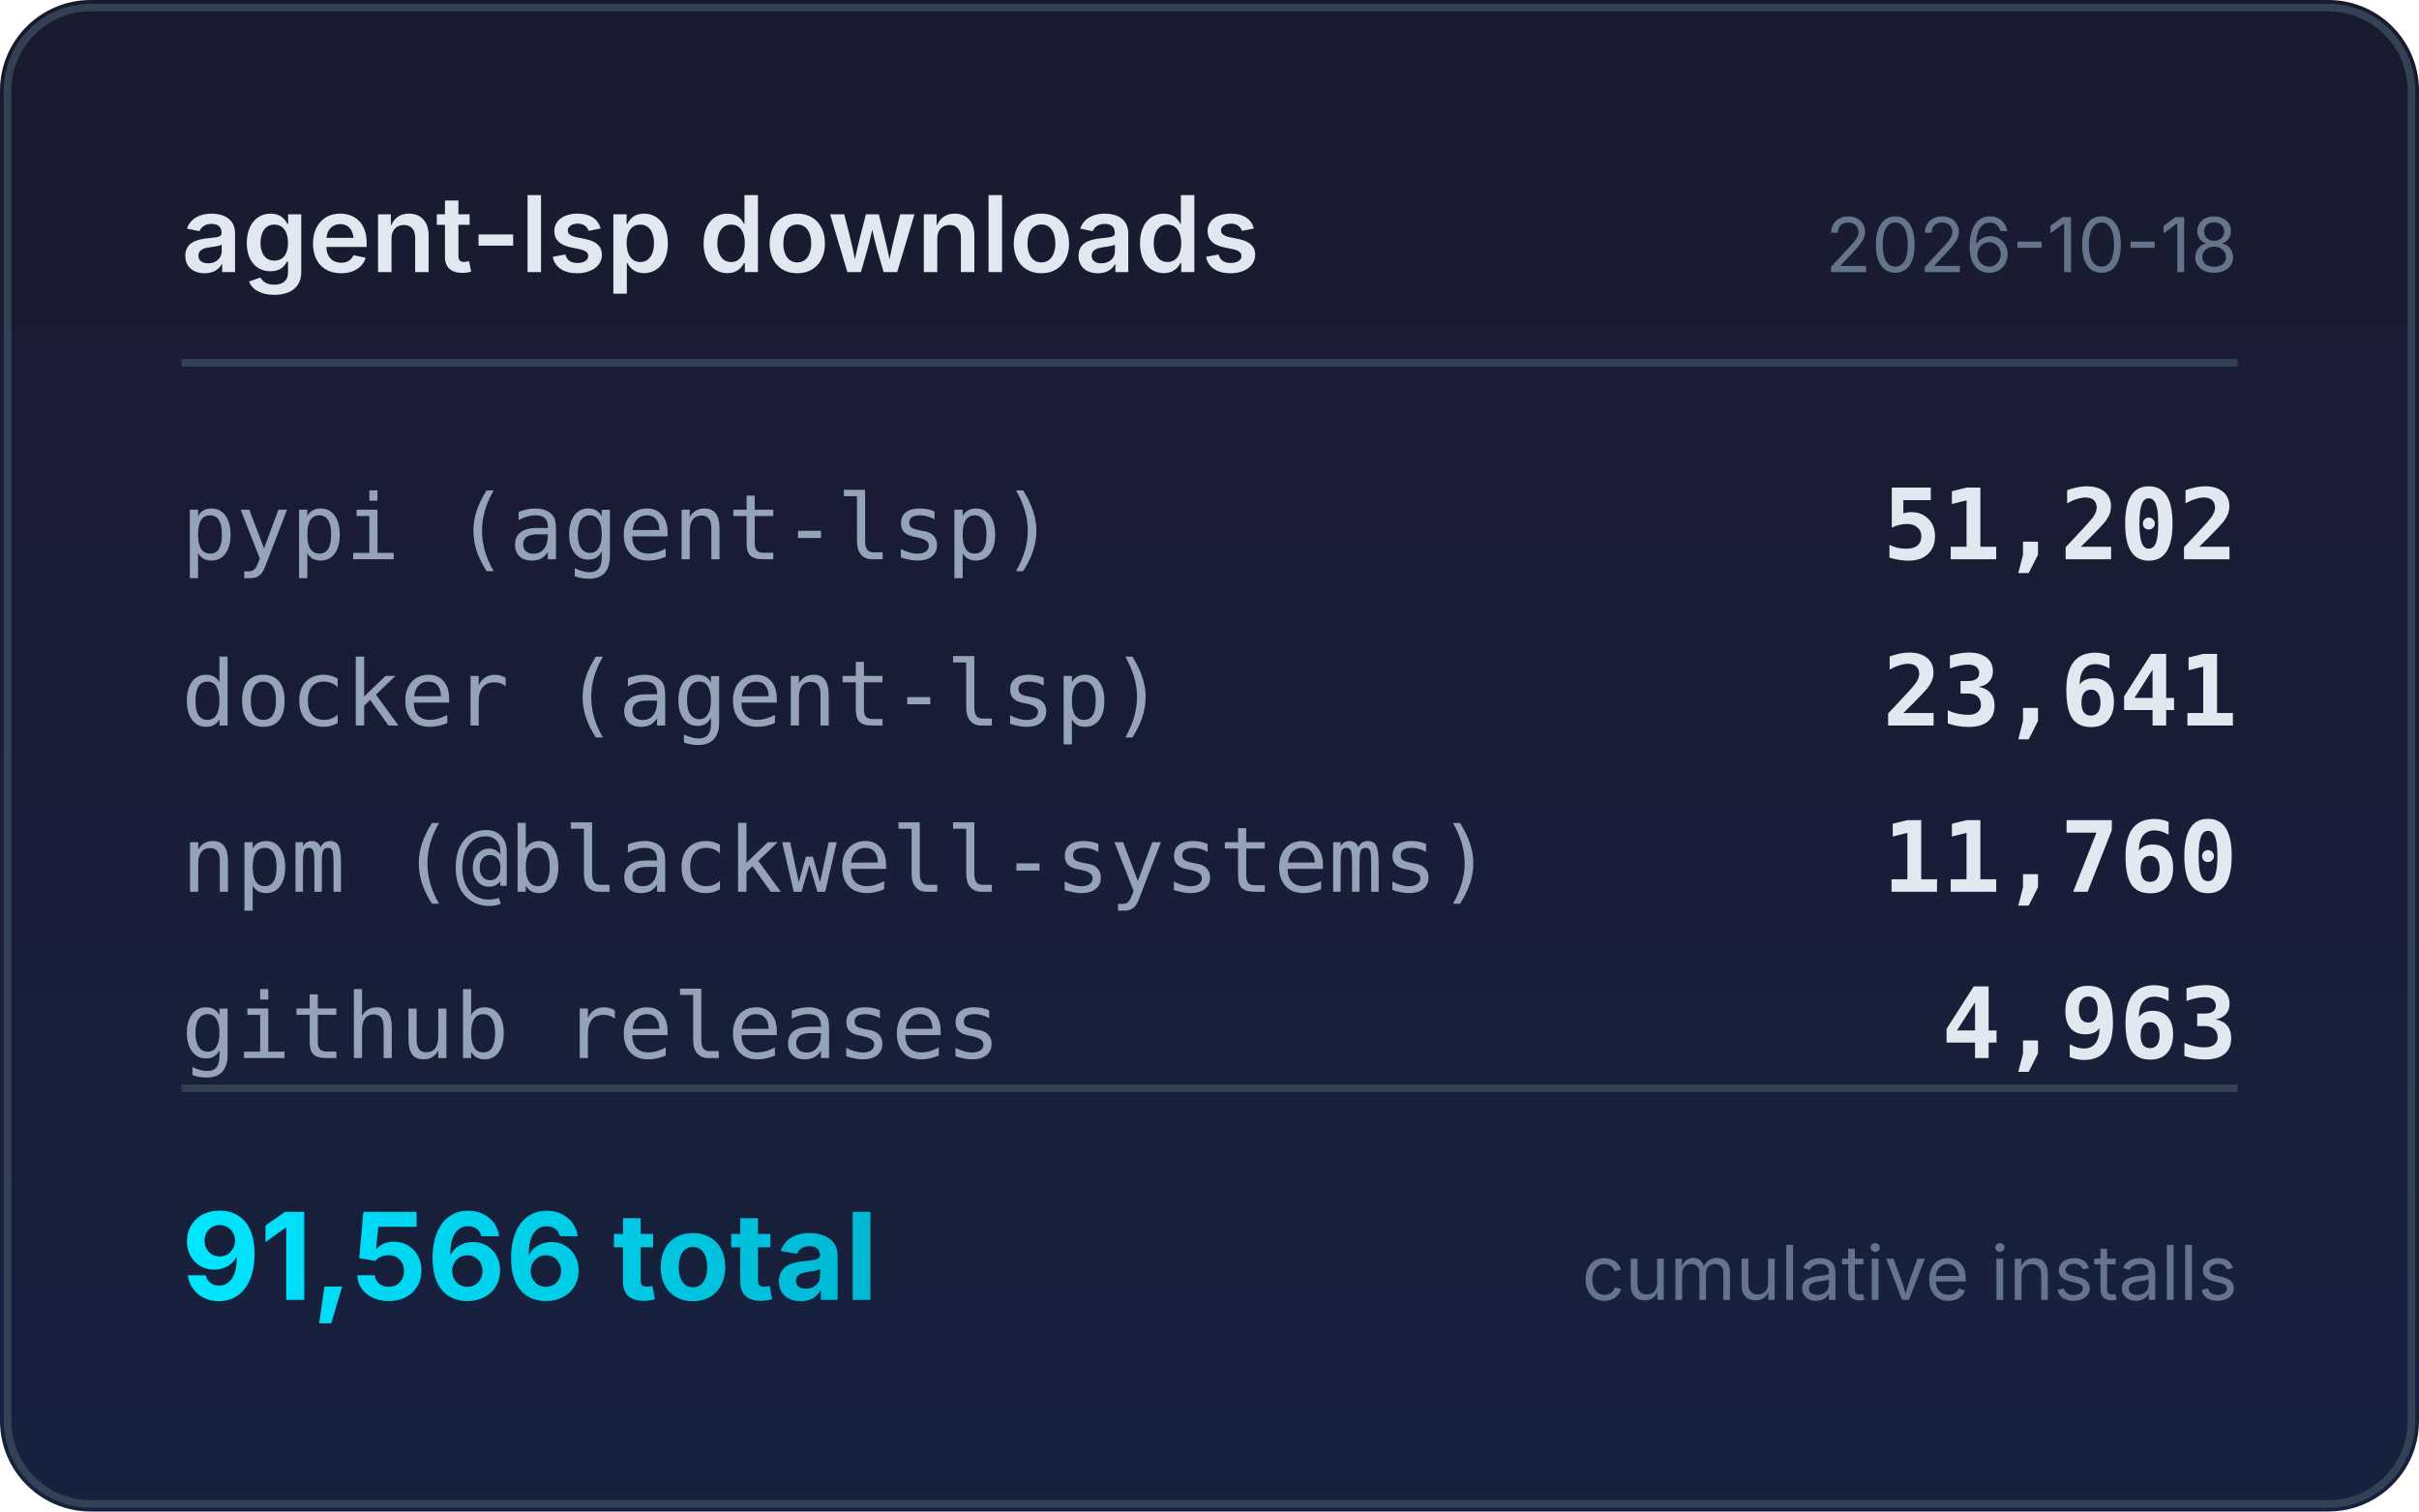
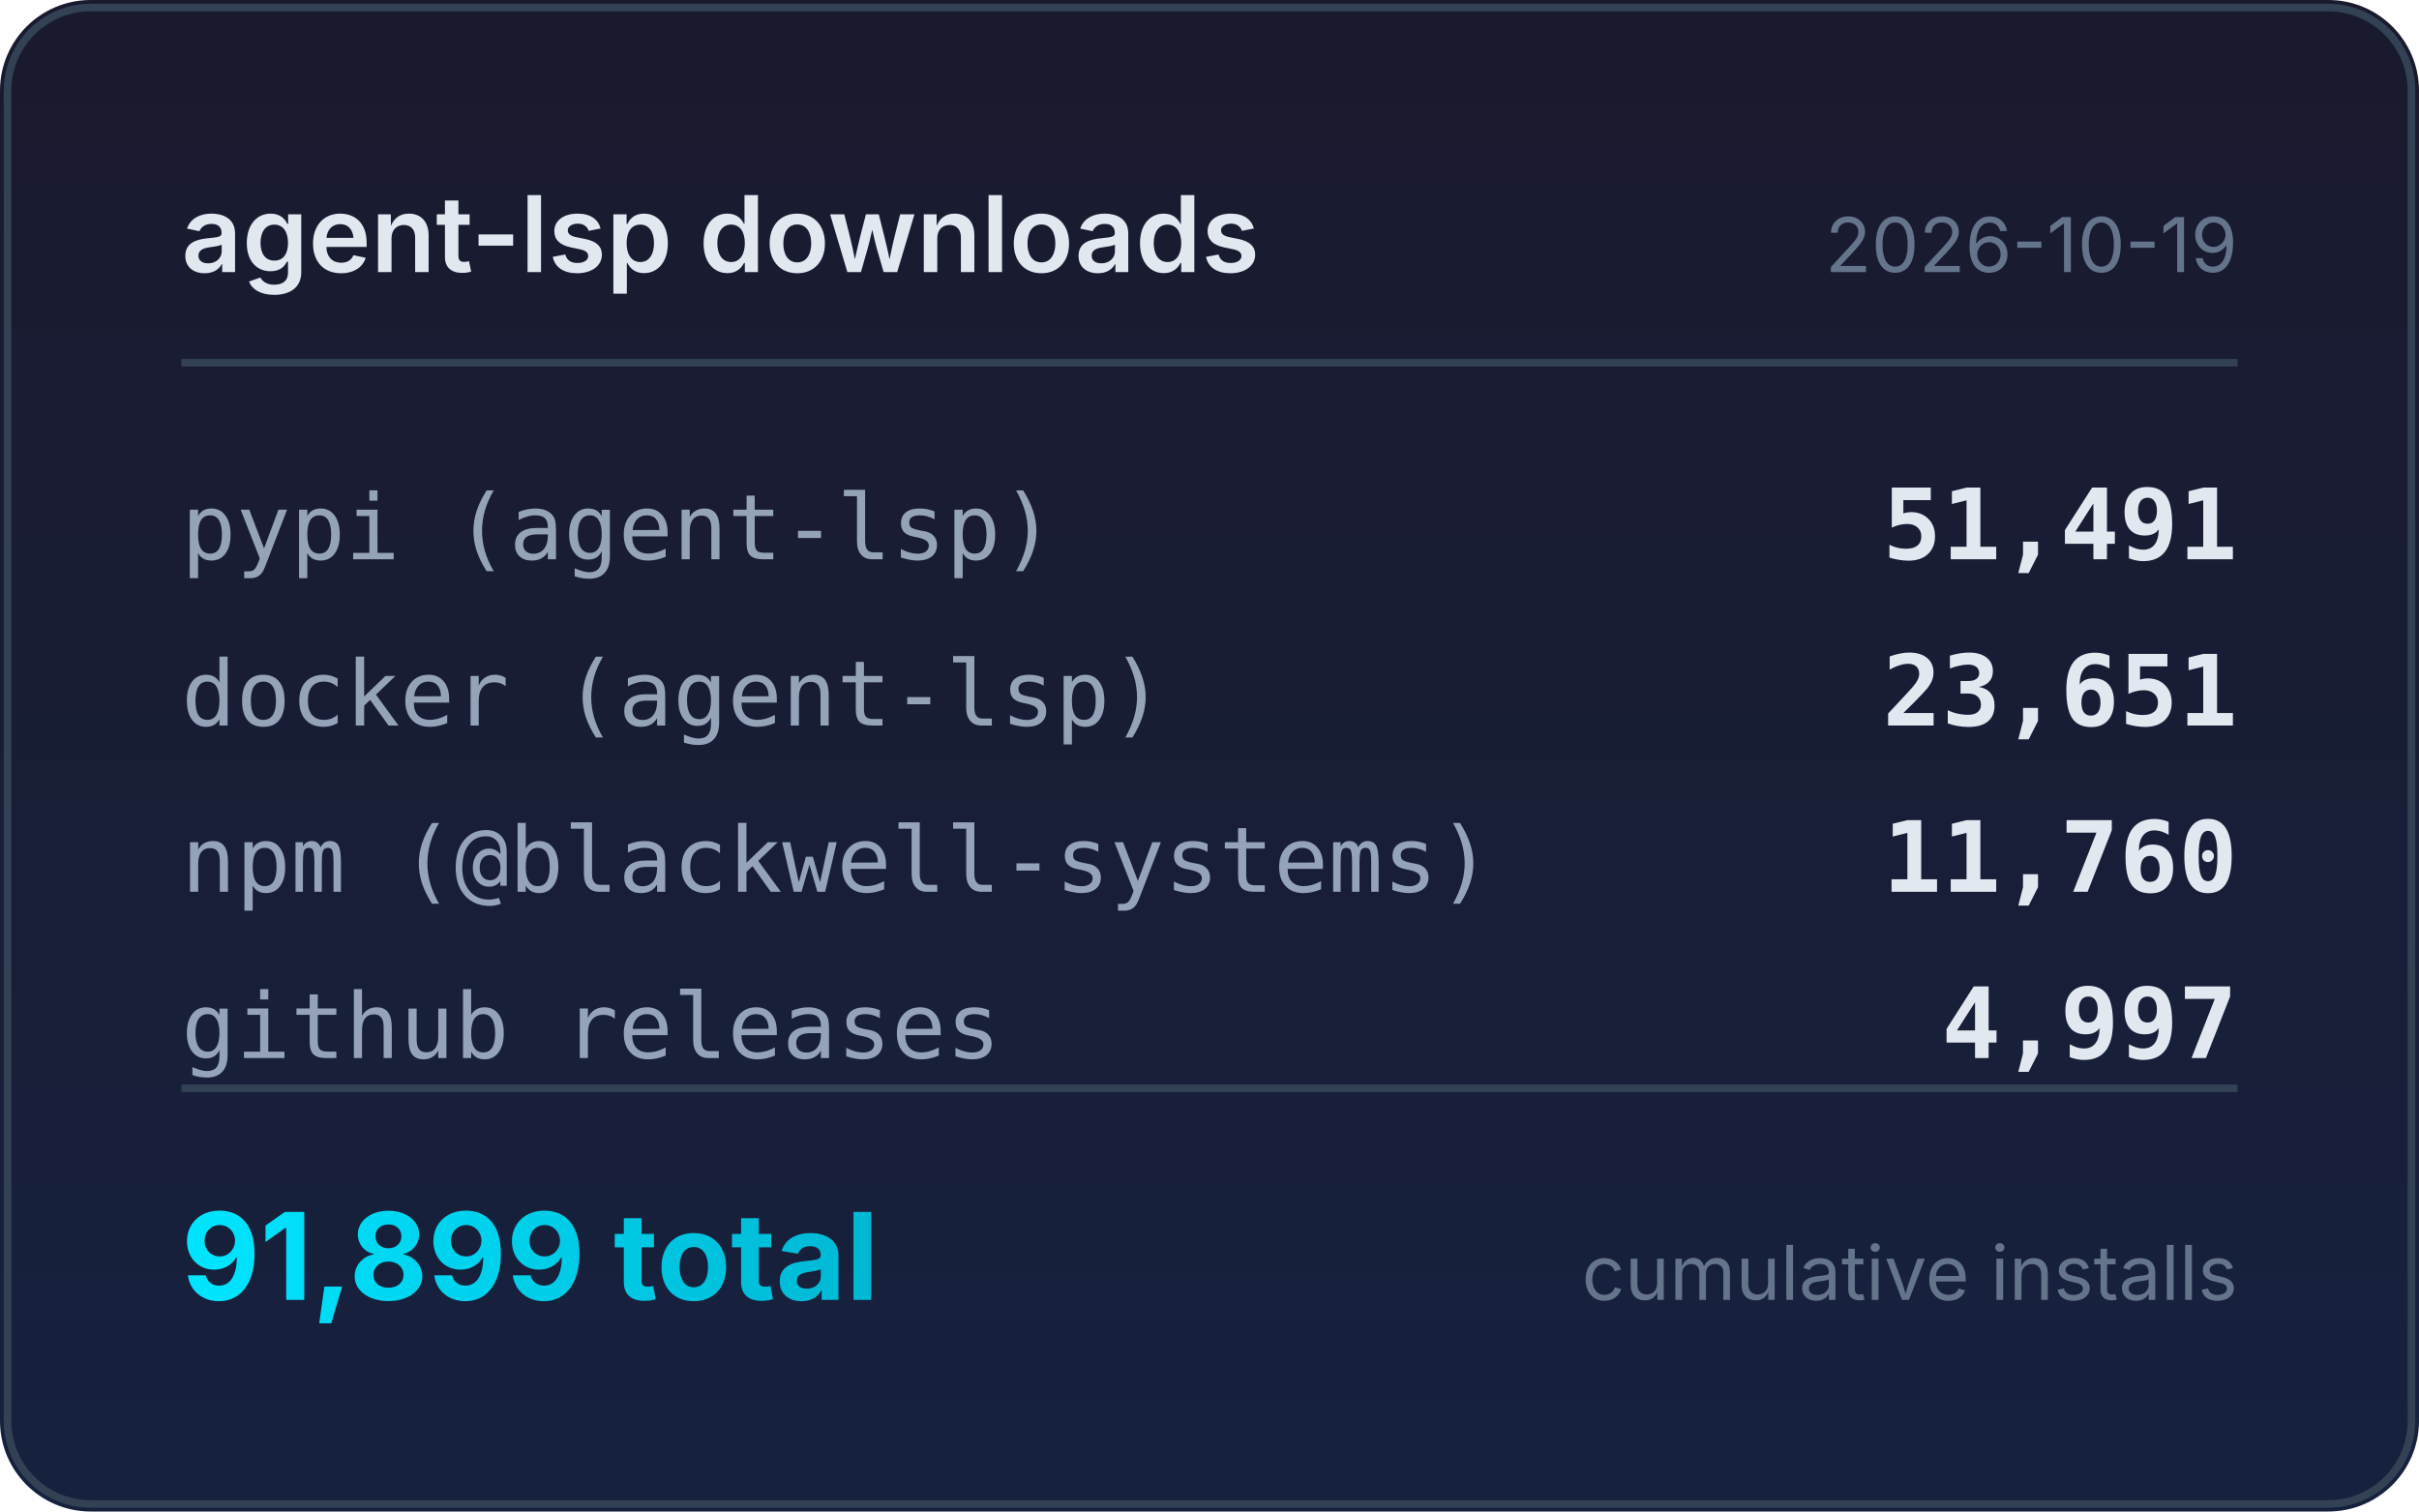
<svg xmlns="http://www.w3.org/2000/svg" width="320" height="200" viewBox="0 0 320 200">
  <defs>
    <linearGradient id="bg" x1="0" y1="0" x2="0" y2="1">
      <stop offset="0%" stop-color="#1a1a2e" />
      <stop offset="100%" stop-color="#16213e" />
    </linearGradient>
    <linearGradient id="accent" x1="0" y1="0" x2="1" y2="0">
      <stop offset="0%" stop-color="#00e5ff" />
      <stop offset="100%" stop-color="#00b8d4" />
    </linearGradient>
  </defs>
  <rect width="320" height="200" rx="12" fill="url(#bg)" />
  <rect x="1" y="1" width="318" height="198" rx="11" fill="none" stroke="#334155" stroke-width="1" />
  <text x="24" y="36" fill="#e2e8f0" font-family="system-ui,-apple-system,sans-serif" font-size="14" font-weight="600">agent-lsp downloads</text>
-   <text x="296" y="36" fill="#64748b" font-family="system-ui,-apple-system,sans-serif" font-size="10" text-anchor="end">2026-10-18</text>
+   <text x="296" y="36" fill="#64748b" font-family="system-ui,-apple-system,sans-serif" font-size="10" text-anchor="end">2026-10-19</text>
  <line x1="24" y1="48" x2="296" y2="48" stroke="#334155" stroke-width="1" />
  <text x="24" y="74" fill="#94a3b8" font-family="ui-monospace,monospace" font-size="12">pypi (agent-lsp)</text>
-   <text x="296" y="74" fill="#e2e8f0" font-family="ui-monospace,monospace" font-size="13" font-weight="600" text-anchor="end">51,202</text>
+   <text x="296" y="74" fill="#e2e8f0" font-family="ui-monospace,monospace" font-size="13" font-weight="600" text-anchor="end">51,491</text>
  <text x="24" y="96" fill="#94a3b8" font-family="ui-monospace,monospace" font-size="12">docker (agent-lsp)</text>
-   <text x="296" y="96" fill="#e2e8f0" font-family="ui-monospace,monospace" font-size="13" font-weight="600" text-anchor="end">23,641</text>
+   <text x="296" y="96" fill="#e2e8f0" font-family="ui-monospace,monospace" font-size="13" font-weight="600" text-anchor="end">23,651</text>
  <text x="24" y="118" fill="#94a3b8" font-family="ui-monospace,monospace" font-size="12">npm (@blackwell-systems)</text>
  <text x="296" y="118" fill="#e2e8f0" font-family="ui-monospace,monospace" font-size="13" font-weight="600" text-anchor="end">11,760</text>
  <text x="24" y="140" fill="#94a3b8" font-family="ui-monospace,monospace" font-size="12">github releases</text>
-   <text x="296" y="140" fill="#e2e8f0" font-family="ui-monospace,monospace" font-size="13" font-weight="600" text-anchor="end">4,963</text>
+   <text x="296" y="140" fill="#e2e8f0" font-family="ui-monospace,monospace" font-size="13" font-weight="600" text-anchor="end">4,997</text>
  <line x1="24" y1="144" x2="296" y2="144" stroke="#334155" stroke-width="1" />
-   <text x="24" y="172" fill="url(#accent)" font-family="system-ui,-apple-system,sans-serif" font-size="16" font-weight="700">91,566 total</text>
+   <text x="24" y="172" fill="url(#accent)" font-family="system-ui,-apple-system,sans-serif" font-size="16" font-weight="700">91,899 total</text>
  <text x="296" y="172" fill="#64748b" font-family="system-ui,-apple-system,sans-serif" font-size="10" text-anchor="end">cumulative installs</text>
</svg>
